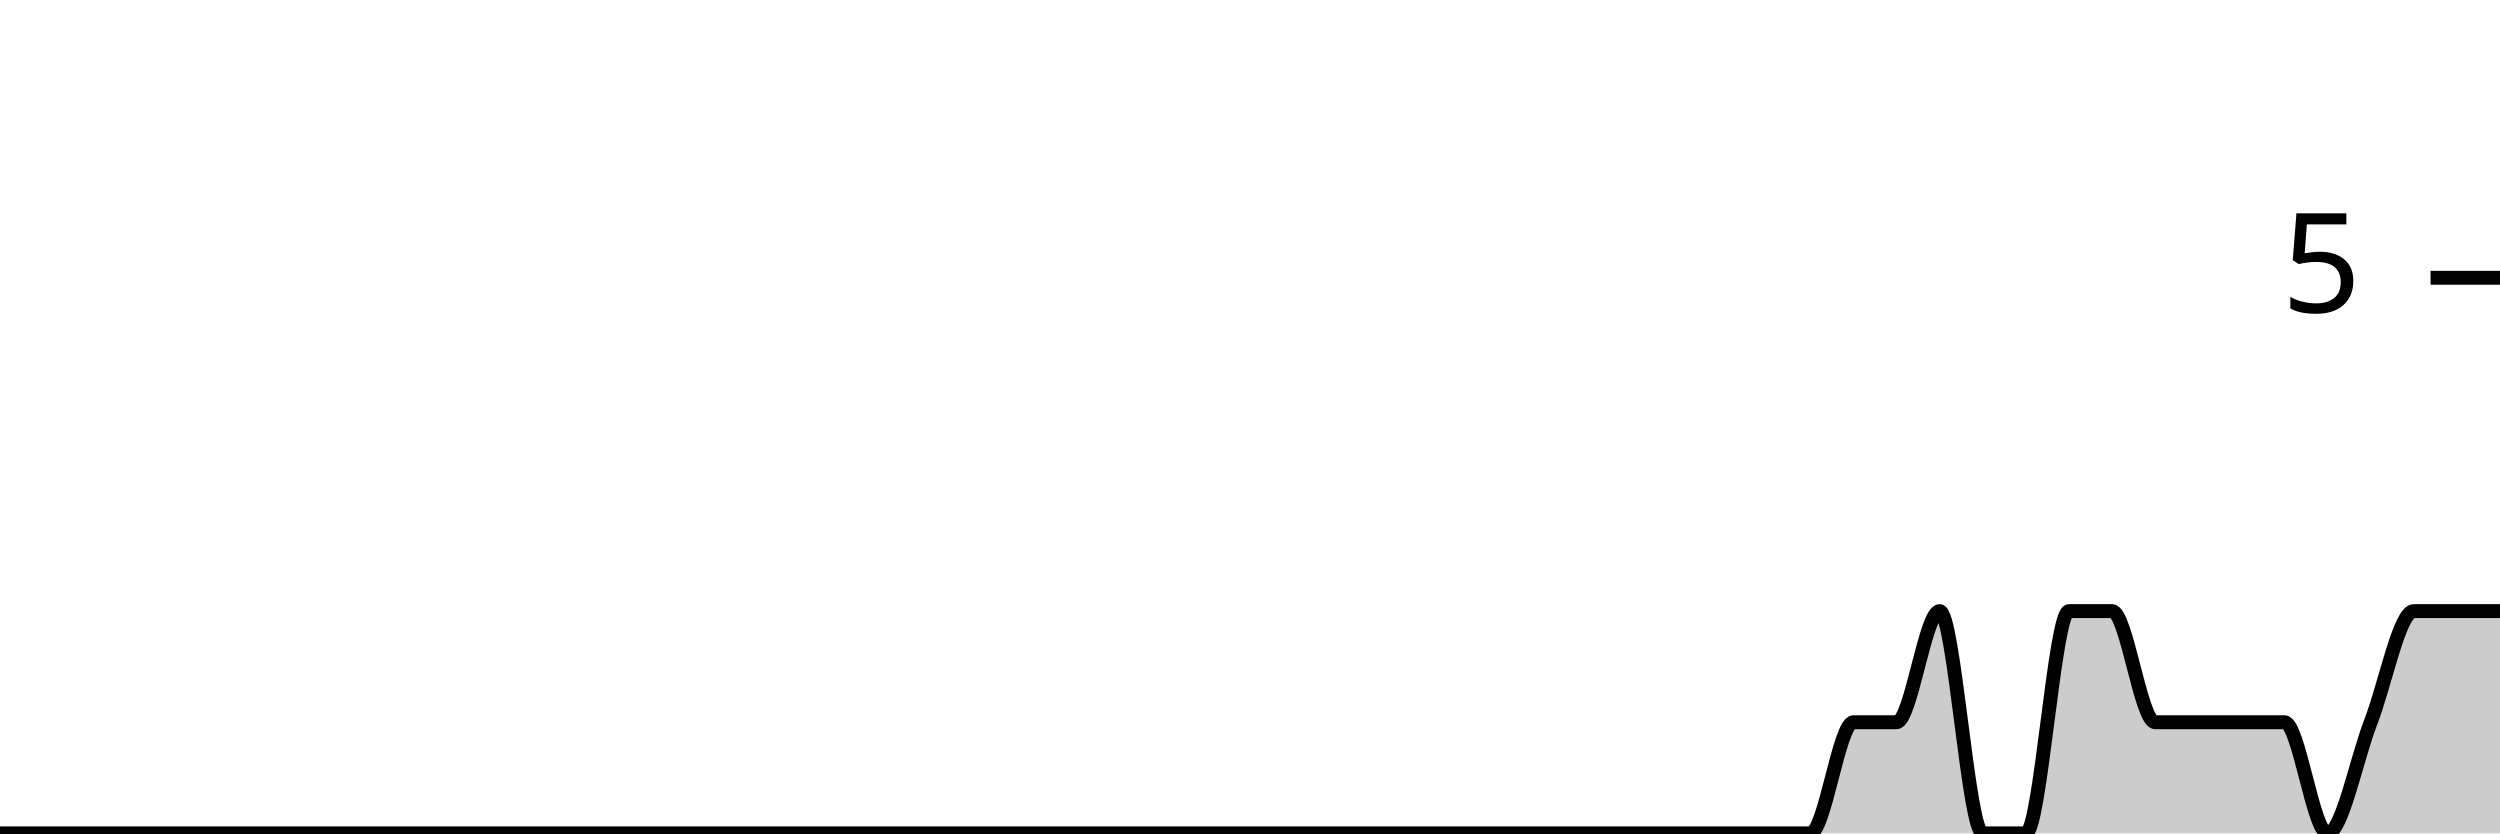
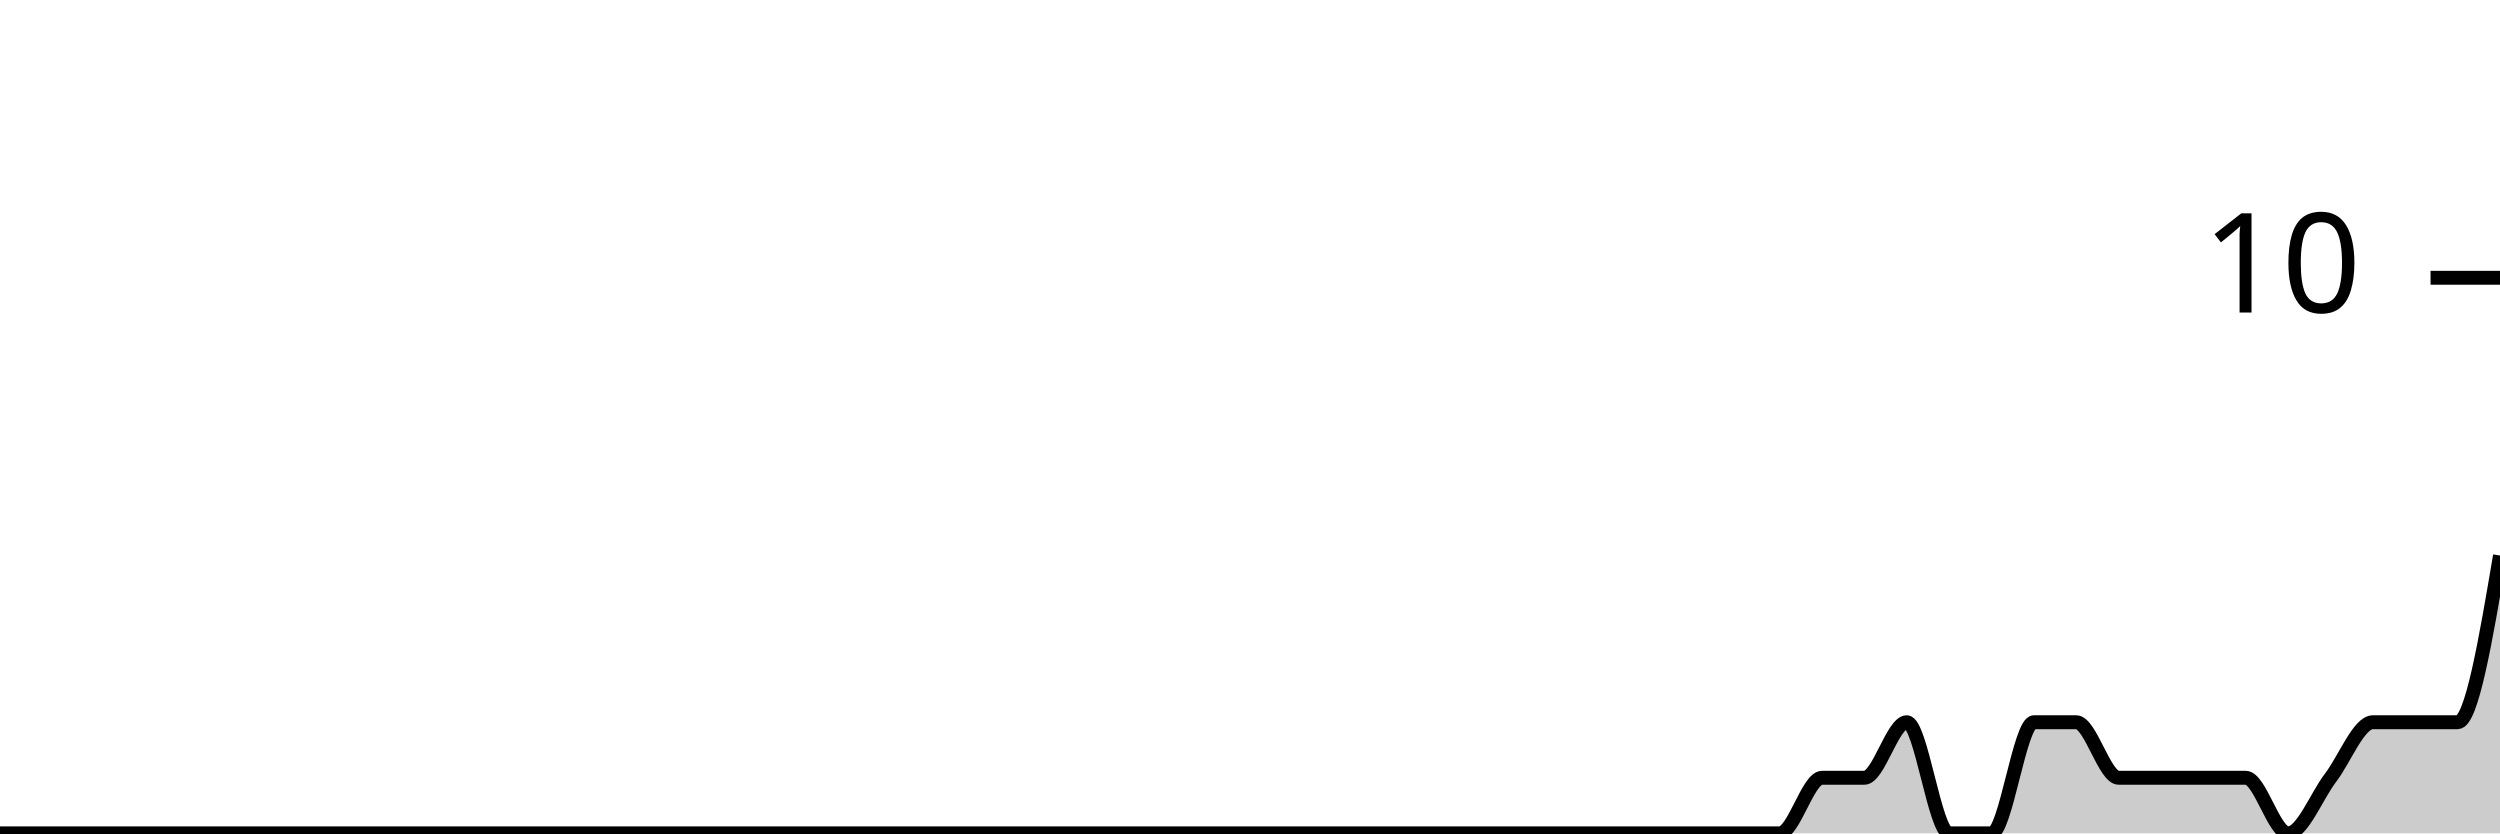
<svg xmlns="http://www.w3.org/2000/svg" viewBox="0 0 180 60">
  <g transform="translate(0,20)">
-     <path class="area" fill="rgba(0, 0, 0, 0.2)" d="M0,40C1.034,40,2.069,40,3.103,40C4.138,40,5.172,40,6.207,40C7.241,40,8.276,40,9.31,40C10.345,40,11.379,40,12.414,40C13.448,40,14.483,40,15.517,40C16.552,40,17.586,40,18.621,40C19.655,40,20.69,40,21.724,40C22.759,40,23.793,40,24.828,40C25.862,40,26.897,40,27.931,40C28.966,40,30,40,31.034,40C32.069,40,33.103,40,34.138,40C35.172,40,36.207,40,37.241,40C38.276,40,39.31,40,40.345,40C41.379,40,42.414,40,43.448,40C44.483,40,45.517,40,46.552,40C47.586,40,48.621,40,49.655,40C50.69,40,51.724,40,52.759,40C53.793,40,54.828,40,55.862,40C56.897,40,57.931,40,58.966,40C60,40,61.034,40,62.069,40C63.103,40,64.138,40,65.172,40C66.207,40,67.241,40,68.276,40C69.31,40,70.345,40,71.379,40C72.414,40,73.448,40,74.483,40C75.517,40,76.552,40,77.586,40C78.621,40,79.655,40,80.69,40C81.724,40,82.759,40,83.793,40C84.828,40,85.862,40,86.897,40C87.931,40,88.966,40,90,40C91.034,40,92.069,40,93.103,40C94.138,40,95.172,40,96.207,40C97.241,40,98.276,40,99.31,40C100.345,40,101.379,40,102.414,40C103.448,40,104.483,40,105.517,40C106.552,40,107.586,40,108.621,40C109.655,40,110.69,40,111.724,40C112.759,40,113.793,40,114.828,40C115.862,40,116.897,40,117.931,40C118.966,40,120,40,121.034,40C122.069,40,123.103,40,124.138,40C125.172,40,126.207,40,127.241,40C128.276,40,129.31,40,130.345,40C131.379,40,132.414,32,133.448,32C134.483,32,135.517,32,136.552,32C137.586,32,138.621,24,139.655,24C140.69,24,141.724,40,142.759,40C143.793,40,144.828,40,145.862,40C146.897,40,147.931,24,148.966,24C150,24,151.034,24,152.069,24C153.103,24,154.138,32,155.172,32C156.207,32,157.241,32,158.276,32C159.31,32,160.345,32,161.379,32C162.414,32,163.448,32,164.483,32C165.517,32,166.552,40,167.586,40C168.621,40,169.655,34.667,170.69,32C171.724,29.333,172.759,24,173.793,24C174.828,24,175.862,24,176.897,24C177.931,24,178.966,24,180,24L180,40C178.966,40,177.931,40,176.897,40C175.862,40,174.828,40,173.793,40C172.759,40,171.724,40,170.69,40C169.655,40,168.621,40,167.586,40C166.552,40,165.517,40,164.483,40C163.448,40,162.414,40,161.379,40C160.345,40,159.31,40,158.276,40C157.241,40,156.207,40,155.172,40C154.138,40,153.103,40,152.069,40C151.034,40,150,40,148.966,40C147.931,40,146.897,40,145.862,40C144.828,40,143.793,40,142.759,40C141.724,40,140.69,40,139.655,40C138.621,40,137.586,40,136.552,40C135.517,40,134.483,40,133.448,40C132.414,40,131.379,40,130.345,40C129.31,40,128.276,40,127.241,40C126.207,40,125.172,40,124.138,40C123.103,40,122.069,40,121.034,40C120,40,118.966,40,117.931,40C116.897,40,115.862,40,114.828,40C113.793,40,112.759,40,111.724,40C110.69,40,109.655,40,108.621,40C107.586,40,106.552,40,105.517,40C104.483,40,103.448,40,102.414,40C101.379,40,100.345,40,99.31,40C98.276,40,97.241,40,96.207,40C95.172,40,94.138,40,93.103,40C92.069,40,91.034,40,90,40C88.966,40,87.931,40,86.897,40C85.862,40,84.828,40,83.793,40C82.759,40,81.724,40,80.69,40C79.655,40,78.621,40,77.586,40C76.552,40,75.517,40,74.483,40C73.448,40,72.414,40,71.379,40C70.345,40,69.31,40,68.276,40C67.241,40,66.207,40,65.172,40C64.138,40,63.103,40,62.069,40C61.034,40,60,40,58.966,40C57.931,40,56.897,40,55.862,40C54.828,40,53.793,40,52.759,40C51.724,40,50.69,40,49.655,40C48.621,40,47.586,40,46.552,40C45.517,40,44.483,40,43.448,40C42.414,40,41.379,40,40.345,40C39.31,40,38.276,40,37.241,40C36.207,40,35.172,40,34.138,40C33.103,40,32.069,40,31.034,40C30,40,28.966,40,27.931,40C26.897,40,25.862,40,24.828,40C23.793,40,22.759,40,21.724,40C20.69,40,19.655,40,18.621,40C17.586,40,16.552,40,15.517,40C14.483,40,13.448,40,12.414,40C11.379,40,10.345,40,9.31,40C8.276,40,7.241,40,6.207,40C5.172,40,4.138,40,3.103,40C2.069,40,1.034,40,0,40Z" />
-     <path class="line" stroke="black" fill="none" d="M0,40C1.034,40,2.069,40,3.103,40C4.138,40,5.172,40,6.207,40C7.241,40,8.276,40,9.31,40C10.345,40,11.379,40,12.414,40C13.448,40,14.483,40,15.517,40C16.552,40,17.586,40,18.621,40C19.655,40,20.69,40,21.724,40C22.759,40,23.793,40,24.828,40C25.862,40,26.897,40,27.931,40C28.966,40,30,40,31.034,40C32.069,40,33.103,40,34.138,40C35.172,40,36.207,40,37.241,40C38.276,40,39.31,40,40.345,40C41.379,40,42.414,40,43.448,40C44.483,40,45.517,40,46.552,40C47.586,40,48.621,40,49.655,40C50.69,40,51.724,40,52.759,40C53.793,40,54.828,40,55.862,40C56.897,40,57.931,40,58.966,40C60,40,61.034,40,62.069,40C63.103,40,64.138,40,65.172,40C66.207,40,67.241,40,68.276,40C69.31,40,70.345,40,71.379,40C72.414,40,73.448,40,74.483,40C75.517,40,76.552,40,77.586,40C78.621,40,79.655,40,80.69,40C81.724,40,82.759,40,83.793,40C84.828,40,85.862,40,86.897,40C87.931,40,88.966,40,90,40C91.034,40,92.069,40,93.103,40C94.138,40,95.172,40,96.207,40C97.241,40,98.276,40,99.31,40C100.345,40,101.379,40,102.414,40C103.448,40,104.483,40,105.517,40C106.552,40,107.586,40,108.621,40C109.655,40,110.69,40,111.724,40C112.759,40,113.793,40,114.828,40C115.862,40,116.897,40,117.931,40C118.966,40,120,40,121.034,40C122.069,40,123.103,40,124.138,40C125.172,40,126.207,40,127.241,40C128.276,40,129.31,40,130.345,40C131.379,40,132.414,32,133.448,32C134.483,32,135.517,32,136.552,32C137.586,32,138.621,24,139.655,24C140.69,24,141.724,40,142.759,40C143.793,40,144.828,40,145.862,40C146.897,40,147.931,24,148.966,24C150,24,151.034,24,152.069,24C153.103,24,154.138,32,155.172,32C156.207,32,157.241,32,158.276,32C159.31,32,160.345,32,161.379,32C162.414,32,163.448,32,164.483,32C165.517,32,166.552,40,167.586,40C168.621,40,169.655,34.667,170.69,32C171.724,29.333,172.759,24,173.793,24C174.828,24,175.862,24,176.897,24C177.931,24,178.966,24,180,24" />
+     <path class="area" fill="rgba(0, 0, 0, 0.2)" d="M0,40C1.017,40,2.034,40,3.051,40C4.068,40,5.085,40,6.102,40C7.119,40,8.136,40,9.153,40C10.169,40,11.186,40,12.203,40C13.22,40,14.237,40,15.254,40C16.271,40,17.288,40,18.305,40C19.322,40,20.339,40,21.356,40C22.373,40,23.39,40,24.407,40C25.424,40,26.441,40,27.458,40C28.475,40,29.492,40,30.508,40C31.525,40,32.542,40,33.559,40C34.576,40,35.593,40,36.61,40C37.627,40,38.644,40,39.661,40C40.678,40,41.695,40,42.712,40C43.729,40,44.746,40,45.763,40C46.78,40,47.797,40,48.814,40C49.831,40,50.847,40,51.864,40C52.881,40,53.898,40,54.915,40C55.932,40,56.949,40,57.966,40C58.983,40,60,40,61.017,40C62.034,40,63.051,40,64.068,40C65.085,40,66.102,40,67.119,40C68.136,40,69.153,40,70.169,40C71.186,40,72.203,40,73.22,40C74.237,40,75.254,40,76.271,40C77.288,40,78.305,40,79.322,40C80.339,40,81.356,40,82.373,40C83.39,40,84.407,40,85.424,40C86.441,40,87.458,40,88.475,40C89.492,40,90.508,40,91.525,40C92.542,40,93.559,40,94.576,40C95.593,40,96.61,40,97.627,40C98.644,40,99.661,40,100.678,40C101.695,40,102.712,40,103.729,40C104.746,40,105.763,40,106.78,40C107.797,40,108.814,40,109.831,40C110.847,40,111.864,40,112.881,40C113.898,40,114.915,40,115.932,40C116.949,40,117.966,40,118.983,40C120,40,121.017,40,122.034,40C123.051,40,124.068,40,125.085,40C126.102,40,127.119,40,128.136,40C129.153,40,130.169,36,131.186,36C132.203,36,133.22,36,134.237,36C135.254,36,136.271,32,137.288,32C138.305,32,139.322,40,140.339,40C141.356,40,142.373,40,143.39,40C144.407,40,145.424,32,146.441,32C147.458,32,148.475,32,149.492,32C150.508,32,151.525,36,152.542,36C153.559,36,154.576,36,155.593,36C156.61,36,157.627,36,158.644,36C159.661,36,160.678,36,161.695,36C162.712,36,163.729,40,164.746,40C165.763,40,166.78,37.333,167.797,36C168.814,34.667,169.831,32,170.847,32C171.864,32,172.881,32,173.898,32C174.915,32,175.932,32,176.949,32C177.966,32,178.983,26,180,20L180,40C178.983,40,177.966,40,176.949,40C175.932,40,174.915,40,173.898,40C172.881,40,171.864,40,170.847,40C169.831,40,168.814,40,167.797,40C166.78,40,165.763,40,164.746,40C163.729,40,162.712,40,161.695,40C160.678,40,159.661,40,158.644,40C157.627,40,156.61,40,155.593,40C154.576,40,153.559,40,152.542,40C151.525,40,150.508,40,149.492,40C148.475,40,147.458,40,146.441,40C145.424,40,144.407,40,143.39,40C142.373,40,141.356,40,140.339,40C139.322,40,138.305,40,137.288,40C136.271,40,135.254,40,134.237,40C133.22,40,132.203,40,131.186,40C130.169,40,129.153,40,128.136,40C127.119,40,126.102,40,125.085,40C124.068,40,123.051,40,122.034,40C121.017,40,120,40,118.983,40C117.966,40,116.949,40,115.932,40C114.915,40,113.898,40,112.881,40C111.864,40,110.847,40,109.831,40C108.814,40,107.797,40,106.78,40C105.763,40,104.746,40,103.729,40C102.712,40,101.695,40,100.678,40C99.661,40,98.644,40,97.627,40C96.61,40,95.593,40,94.576,40C93.559,40,92.542,40,91.525,40C90.508,40,89.492,40,88.475,40C87.458,40,86.441,40,85.424,40C84.407,40,83.39,40,82.373,40C81.356,40,80.339,40,79.322,40C78.305,40,77.288,40,76.271,40C75.254,40,74.237,40,73.22,40C72.203,40,71.186,40,70.169,40C69.153,40,68.136,40,67.119,40C66.102,40,65.085,40,64.068,40C63.051,40,62.034,40,61.017,40C60,40,58.983,40,57.966,40C56.949,40,55.932,40,54.915,40C53.898,40,52.881,40,51.864,40C50.847,40,49.831,40,48.814,40C47.797,40,46.78,40,45.763,40C44.746,40,43.729,40,42.712,40C41.695,40,40.678,40,39.661,40C38.644,40,37.627,40,36.61,40C35.593,40,34.576,40,33.559,40C32.542,40,31.525,40,30.508,40C29.492,40,28.475,40,27.458,40C26.441,40,25.424,40,24.407,40C23.39,40,22.373,40,21.356,40C20.339,40,19.322,40,18.305,40C17.288,40,16.271,40,15.254,40C14.237,40,13.22,40,12.203,40C11.186,40,10.169,40,9.153,40C8.136,40,7.119,40,6.102,40C5.085,40,4.068,40,3.051,40C2.034,40,1.017,40,0,40Z" />
+     <path class="line" stroke="black" fill="none" d="M0,40C1.017,40,2.034,40,3.051,40C4.068,40,5.085,40,6.102,40C7.119,40,8.136,40,9.153,40C10.169,40,11.186,40,12.203,40C13.22,40,14.237,40,15.254,40C16.271,40,17.288,40,18.305,40C19.322,40,20.339,40,21.356,40C22.373,40,23.39,40,24.407,40C25.424,40,26.441,40,27.458,40C28.475,40,29.492,40,30.508,40C31.525,40,32.542,40,33.559,40C34.576,40,35.593,40,36.61,40C37.627,40,38.644,40,39.661,40C40.678,40,41.695,40,42.712,40C43.729,40,44.746,40,45.763,40C46.78,40,47.797,40,48.814,40C49.831,40,50.847,40,51.864,40C52.881,40,53.898,40,54.915,40C55.932,40,56.949,40,57.966,40C58.983,40,60,40,61.017,40C62.034,40,63.051,40,64.068,40C65.085,40,66.102,40,67.119,40C68.136,40,69.153,40,70.169,40C71.186,40,72.203,40,73.22,40C74.237,40,75.254,40,76.271,40C77.288,40,78.305,40,79.322,40C80.339,40,81.356,40,82.373,40C83.39,40,84.407,40,85.424,40C86.441,40,87.458,40,88.475,40C89.492,40,90.508,40,91.525,40C92.542,40,93.559,40,94.576,40C95.593,40,96.61,40,97.627,40C98.644,40,99.661,40,100.678,40C101.695,40,102.712,40,103.729,40C104.746,40,105.763,40,106.78,40C107.797,40,108.814,40,109.831,40C110.847,40,111.864,40,112.881,40C113.898,40,114.915,40,115.932,40C116.949,40,117.966,40,118.983,40C120,40,121.017,40,122.034,40C123.051,40,124.068,40,125.085,40C126.102,40,127.119,40,128.136,40C129.153,40,130.169,36,131.186,36C132.203,36,133.22,36,134.237,36C135.254,36,136.271,32,137.288,32C138.305,32,139.322,40,140.339,40C141.356,40,142.373,40,143.39,40C144.407,40,145.424,32,146.441,32C147.458,32,148.475,32,149.492,32C150.508,32,151.525,36,152.542,36C153.559,36,154.576,36,155.593,36C156.61,36,157.627,36,158.644,36C159.661,36,160.678,36,161.695,36C162.712,36,163.729,40,164.746,40C165.763,40,166.78,37.333,167.797,36C168.814,34.667,169.831,32,170.847,32C171.864,32,172.881,32,173.898,32C174.915,32,175.932,32,176.949,32C177.966,32,178.983,26,180,20" />
    <path class="axis-ceiling" stroke-width="1" stroke="black" fill="none" d="M175,0L180,0" />
-     <text class="axis-ceiling-label" font-family="sans-serif" text-anchor="end" font-size="10px" x="170" y="2.5">5</text>
+     <text class="axis-ceiling-label" font-family="sans-serif" text-anchor="end" font-size="10px" x="170" y="2.5">10</text>
  </g>
</svg>
